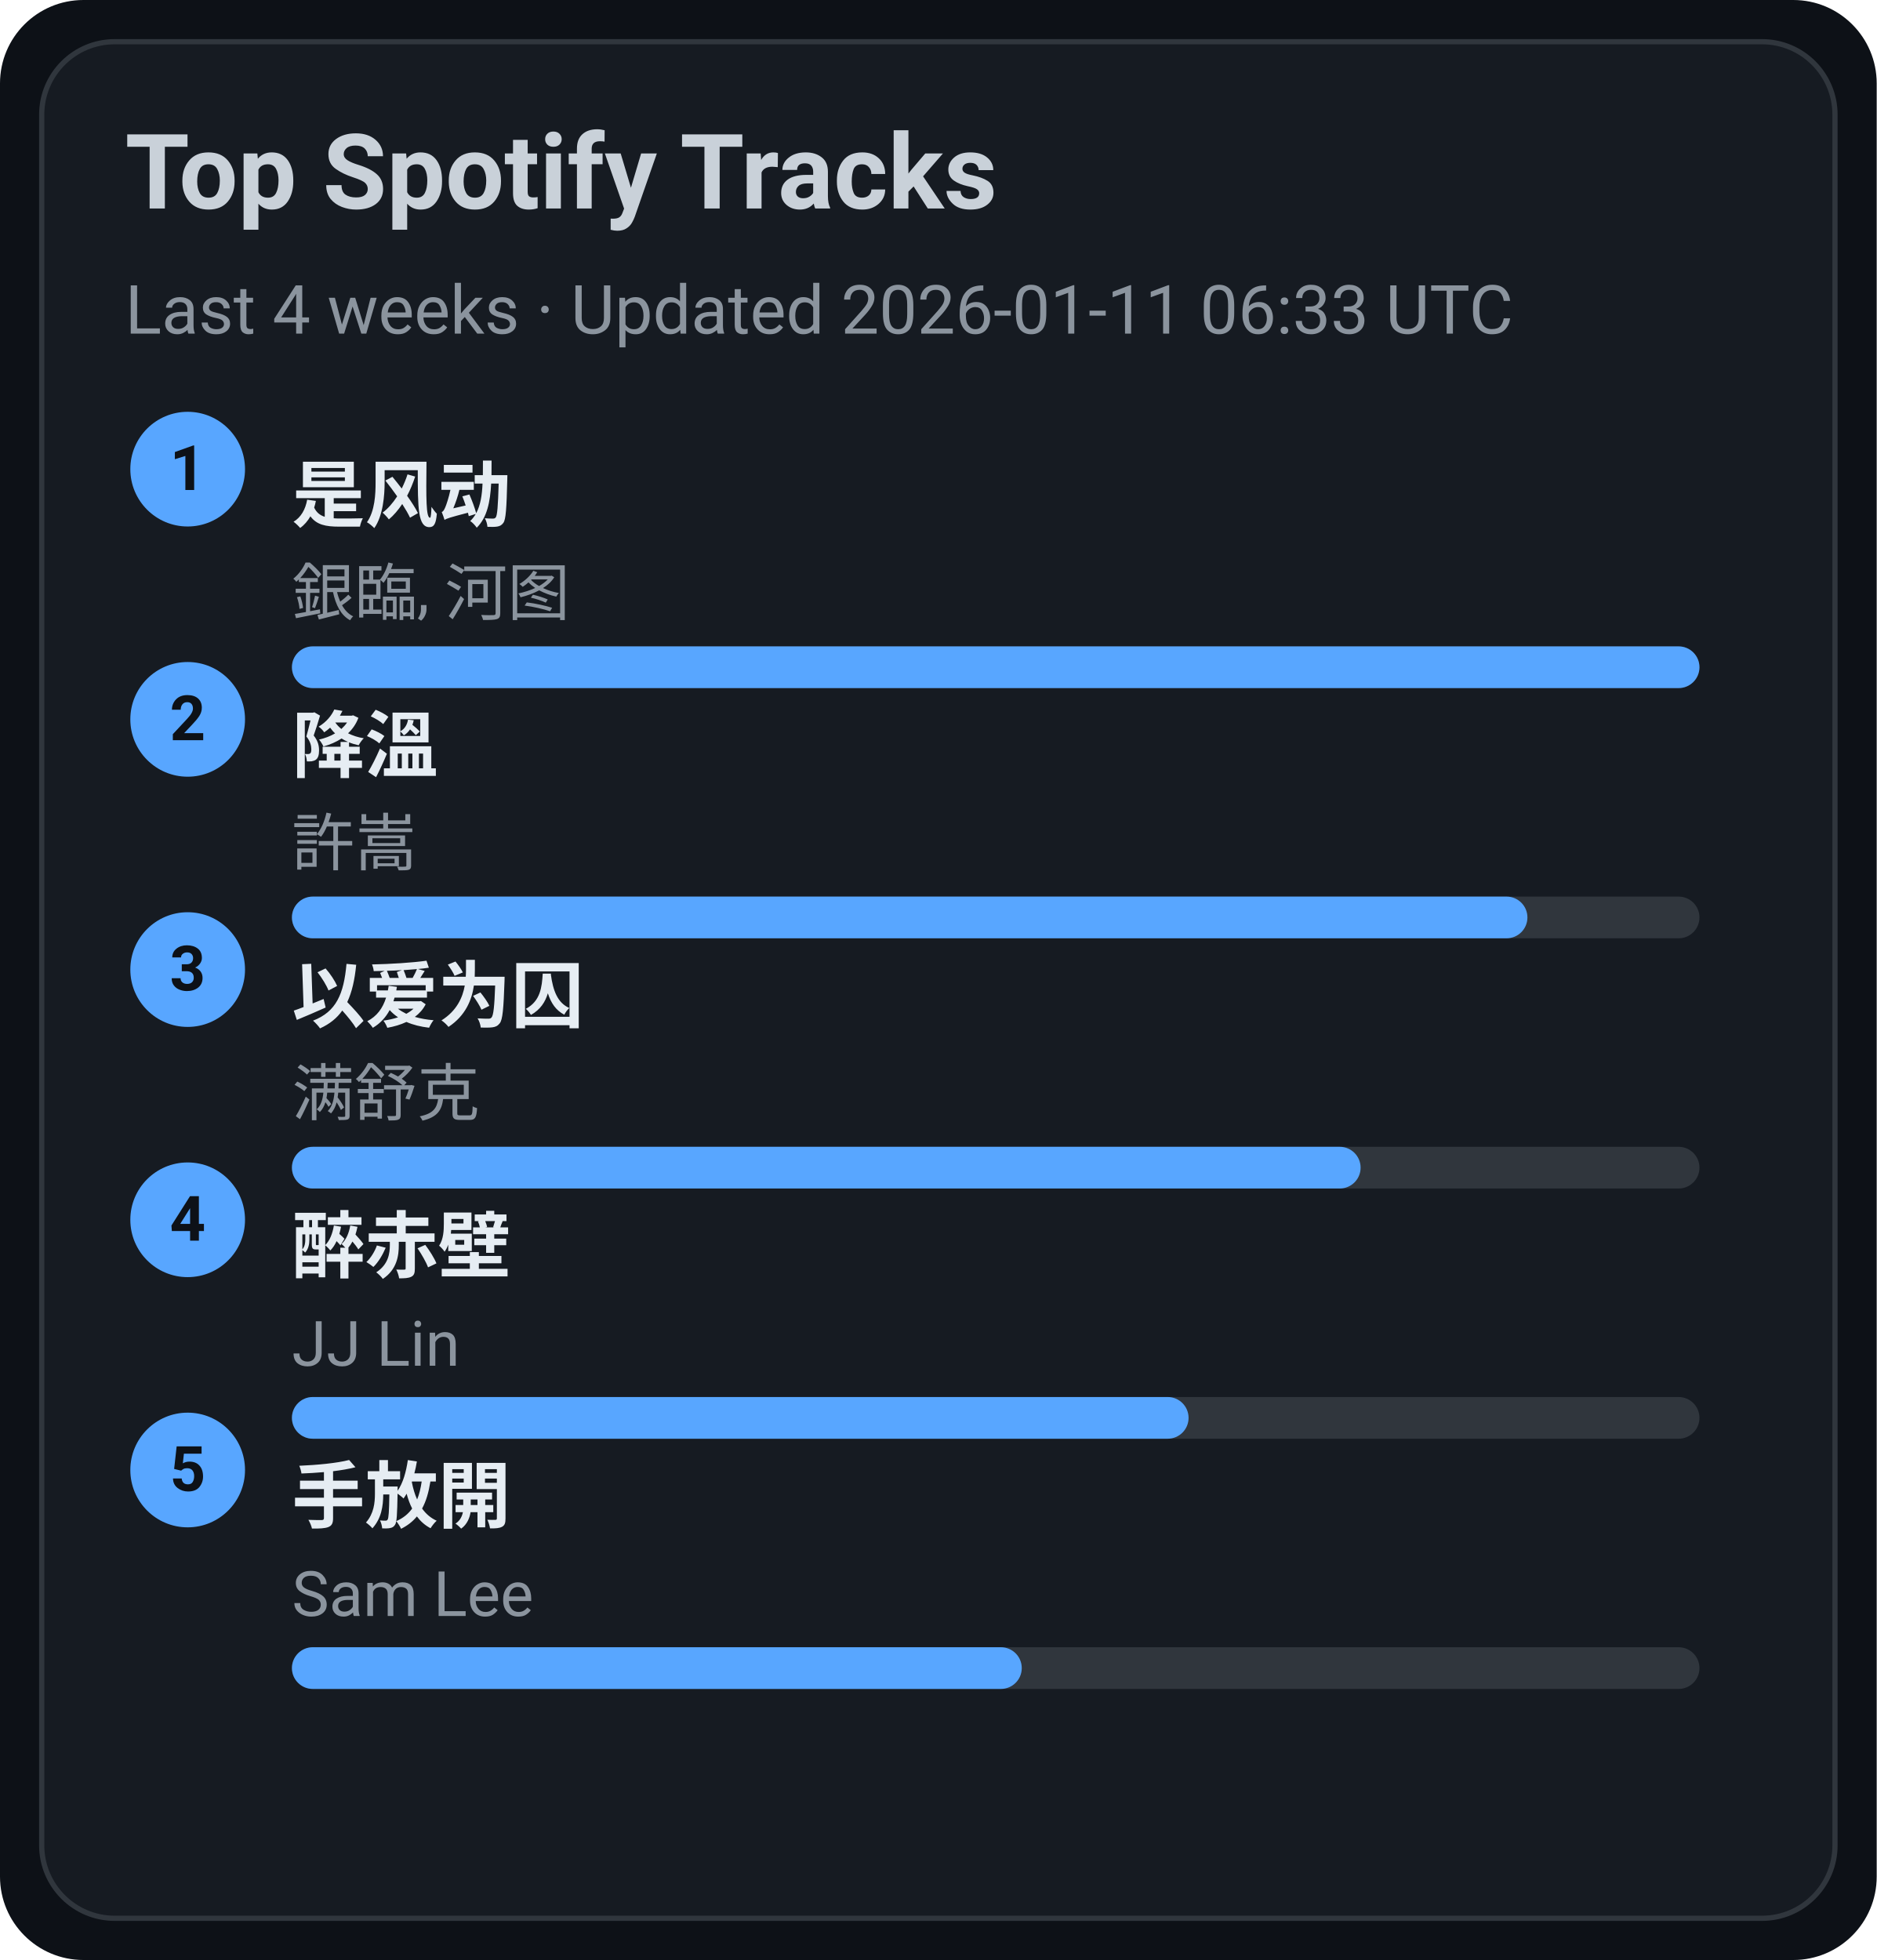
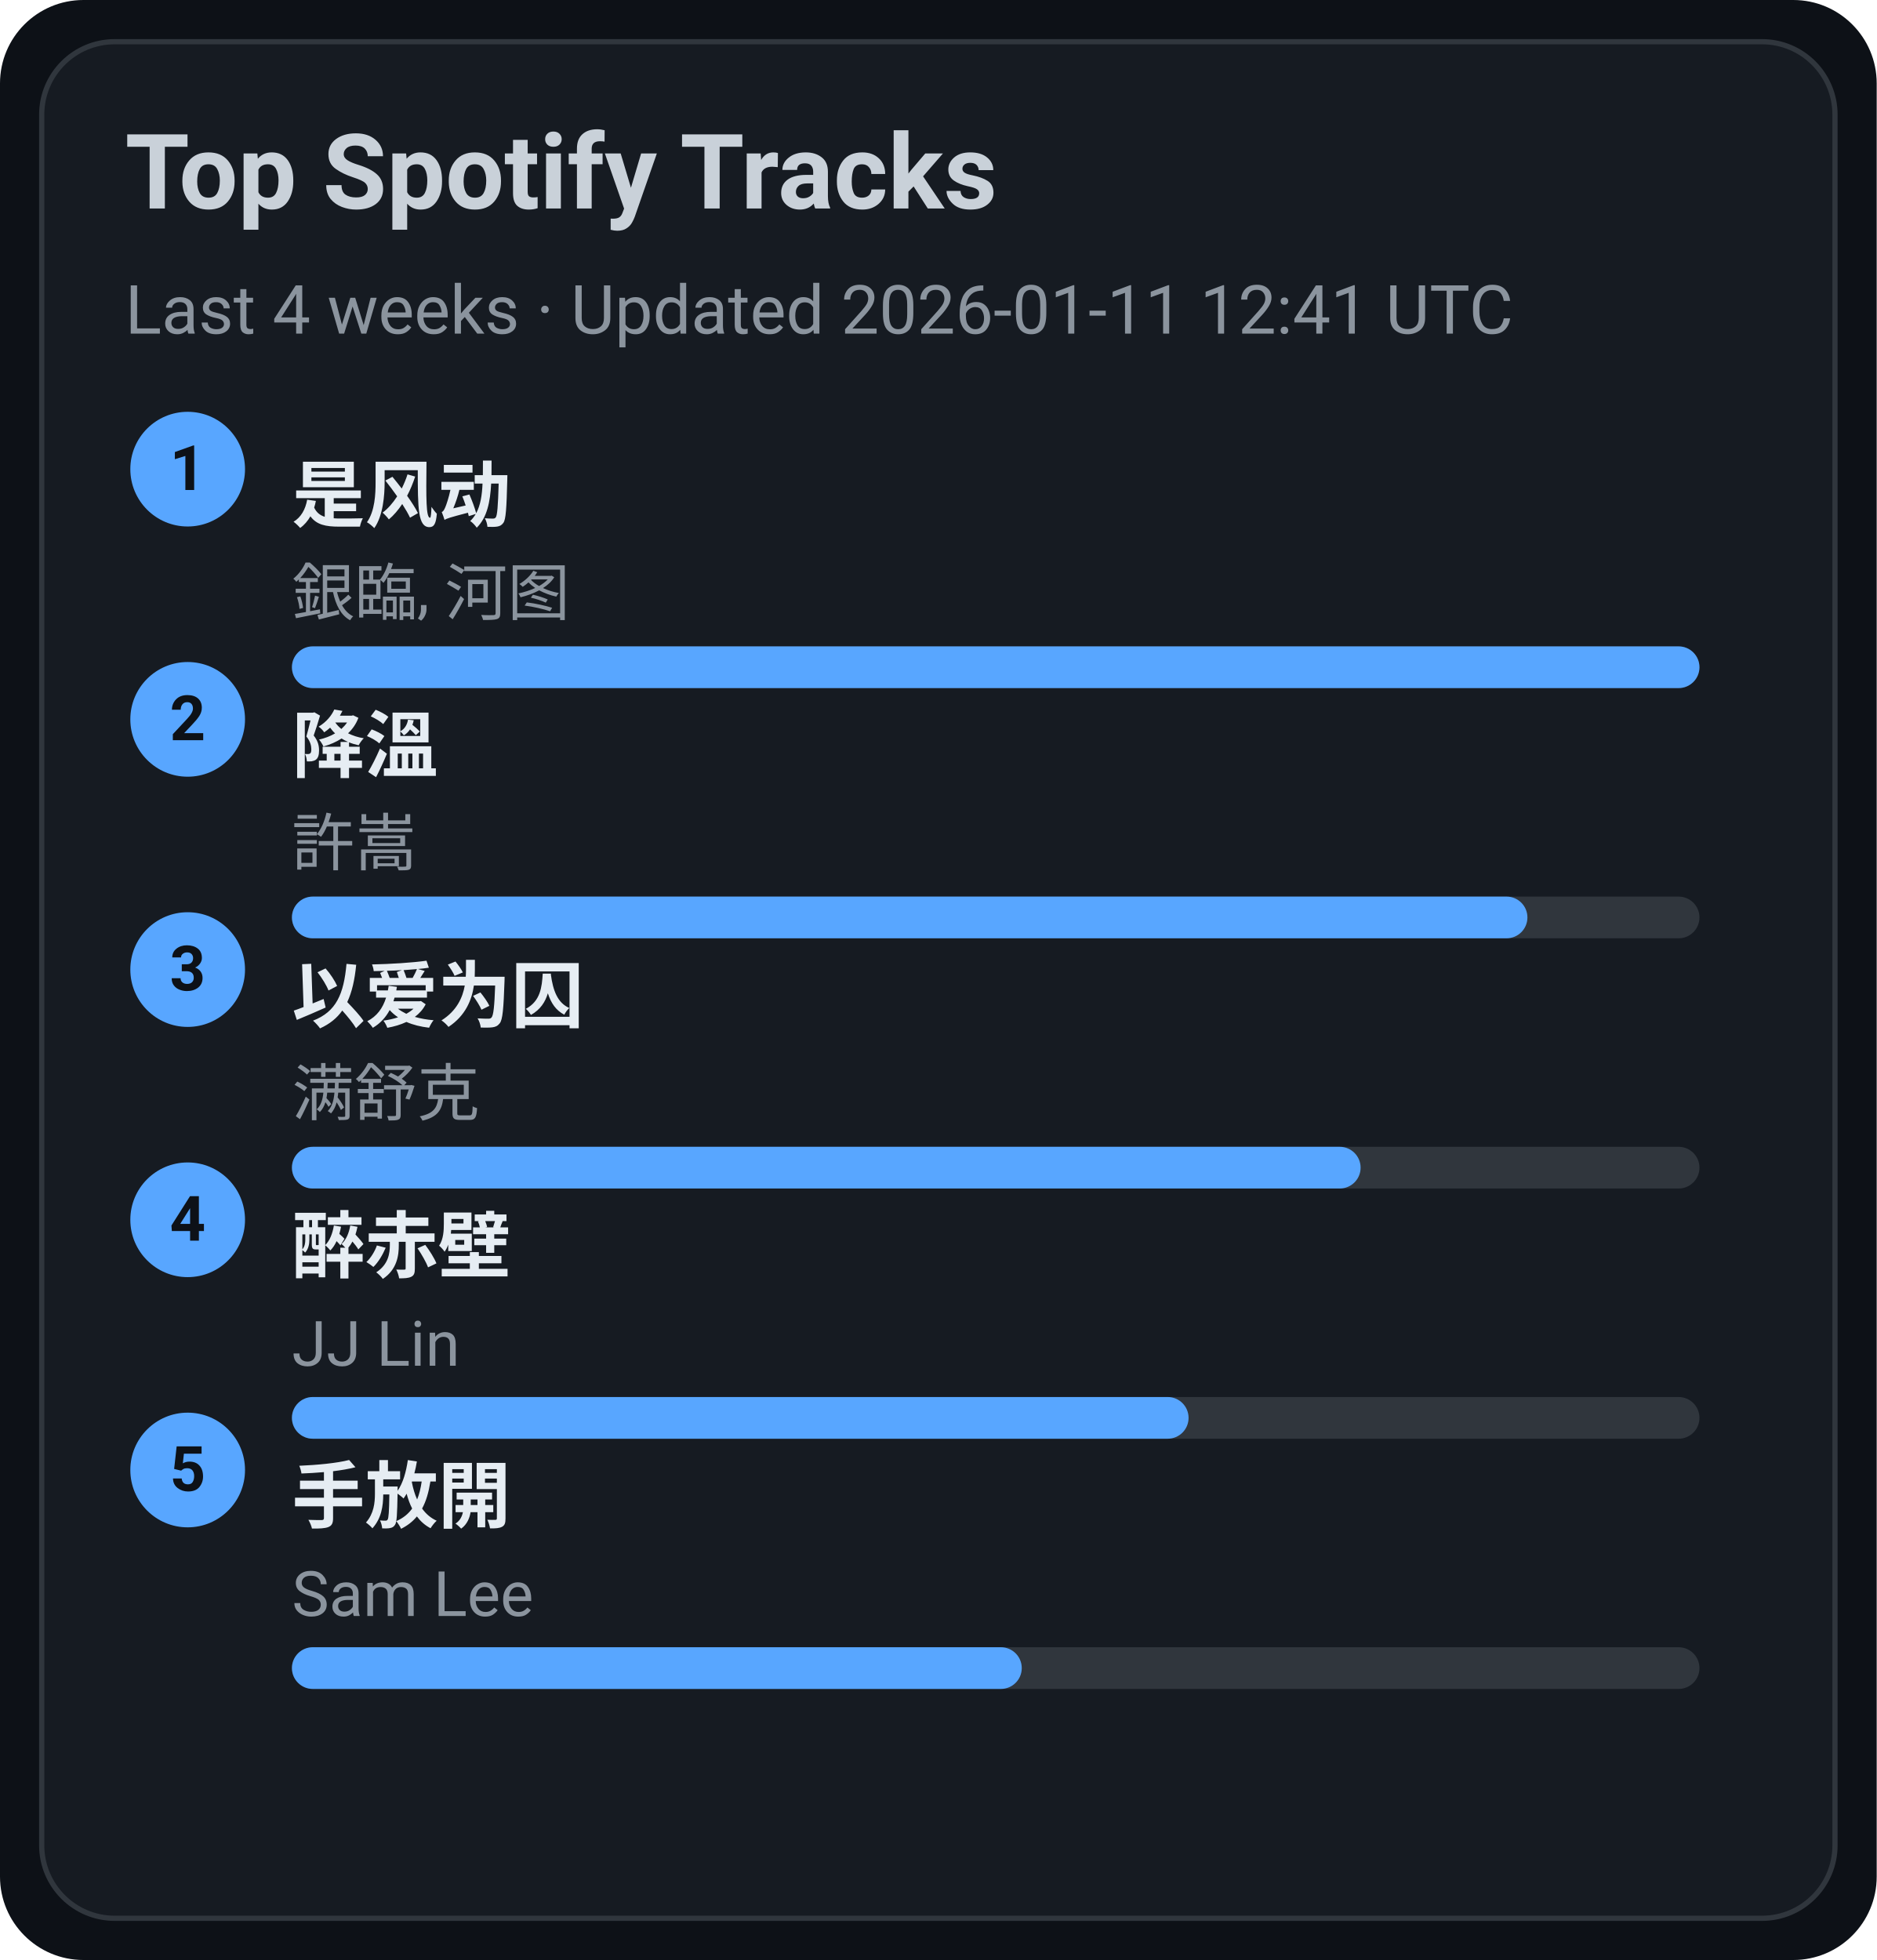
<svg xmlns="http://www.w3.org/2000/svg" width="360" height="376" viewBox="0 0 360 376">
  <style>text{font-family:-apple-system,BlinkMacSystemFont,Segoe UI,Roboto,Ubuntu,Helvetica Neue,Arial,Noto Sans,sans-serif}</style>
  <rect width="360" height="376" rx="16" fill="#0d1117" />
  <rect x="8" y="8" width="344" height="360" rx="14" fill="#161b22" stroke="#30363d" />
  <text x="24" y="40" font-size="20" fill="#c9d1d9" font-weight="600">Top Spotify Tracks</text>
-   <text x="24" y="64" font-size="13" fill="#8b949e">Last 4 weeks · Updated 2026-01-11 06:33 UTC</text>
+   <text x="24" y="64" font-size="13" fill="#8b949e">Last 4 weeks · Updated 2026-01-11 12:41 UTC</text>
  <circle cx="36" cy="90" r="11" fill="#58a6ff" />
  <text x="36" y="94" text-anchor="middle" font-size="12" fill="#0d1117" font-weight="700">1</text>
  <a href="https://open.spotify.com/track/3lePQ8c4jq7bTePsXEmslh" target="_blank" rel="noopener noreferrer">
    <text x="56" y="100" font-size="14" fill="#e6edf3" font-weight="600">是风动</text>
  </a>
  <text x="56" y="118" font-size="12" fill="#8b949e">銀臨, 河图</text>
  <rect x="56" y="124" width="270" height="8" rx="4" fill="#30363d" />
  <rect x="56" y="124" width="270" height="8" rx="4" fill="#58a6ff" />
  <circle cx="36" cy="138" r="11" fill="#58a6ff" />
  <text x="36" y="142" text-anchor="middle" font-size="12" fill="#0d1117" font-weight="700">2</text>
  <a href="https://open.spotify.com/track/2q9uhrOfyOnBa3oWR1PfYT" target="_blank" rel="noopener noreferrer">
    <text x="56" y="148" font-size="14" fill="#e6edf3" font-weight="600">降溫</text>
  </a>
  <text x="56" y="166" font-size="12" fill="#8b949e">許嵩</text>
  <rect x="56" y="172" width="270" height="8" rx="4" fill="#30363d" />
  <rect x="56" y="172" width="237" height="8" rx="4" fill="#58a6ff" />
  <circle cx="36" cy="186" r="11" fill="#58a6ff" />
  <text x="36" y="190" text-anchor="middle" font-size="12" fill="#0d1117" font-weight="700">3</text>
  <a href="https://open.spotify.com/track/0RW2LEfGQK5BaIho6sSLqf" target="_blank" rel="noopener noreferrer">
    <text x="56" y="196" font-size="14" fill="#e6edf3" font-weight="600">以爱为囚</text>
  </a>
  <text x="56" y="214" font-size="12" fill="#8b949e">满舒克</text>
  <rect x="56" y="220" width="270" height="8" rx="4" fill="#30363d" />
  <rect x="56" y="220" width="205" height="8" rx="4" fill="#58a6ff" />
  <circle cx="36" cy="234" r="11" fill="#58a6ff" />
  <text x="36" y="238" text-anchor="middle" font-size="12" fill="#0d1117" font-weight="700">4</text>
  <a href="https://open.spotify.com/track/69lAYqbyHL1A0gctdLd9WV" target="_blank" rel="noopener noreferrer">
    <text x="56" y="244" font-size="14" fill="#e6edf3" font-weight="600">醉赤壁</text>
  </a>
  <text x="56" y="262" font-size="12" fill="#8b949e">JJ Lin</text>
  <rect x="56" y="268" width="270" height="8" rx="4" fill="#30363d" />
  <rect x="56" y="268" width="172" height="8" rx="4" fill="#58a6ff" />
  <circle cx="36" cy="282" r="11" fill="#58a6ff" />
  <text x="36" y="286" text-anchor="middle" font-size="12" fill="#0d1117" font-weight="700">5</text>
  <a href="https://open.spotify.com/track/2Dd9EXYXI2NNrLG61OtWQv" target="_blank" rel="noopener noreferrer">
    <text x="56" y="292" font-size="14" fill="#e6edf3" font-weight="600">手放開</text>
  </a>
  <text x="56" y="310" font-size="12" fill="#8b949e">Sam Lee</text>
  <rect x="56" y="316" width="270" height="8" rx="4" fill="#30363d" />
  <rect x="56" y="316" width="140" height="8" rx="4" fill="#58a6ff" />
</svg>
